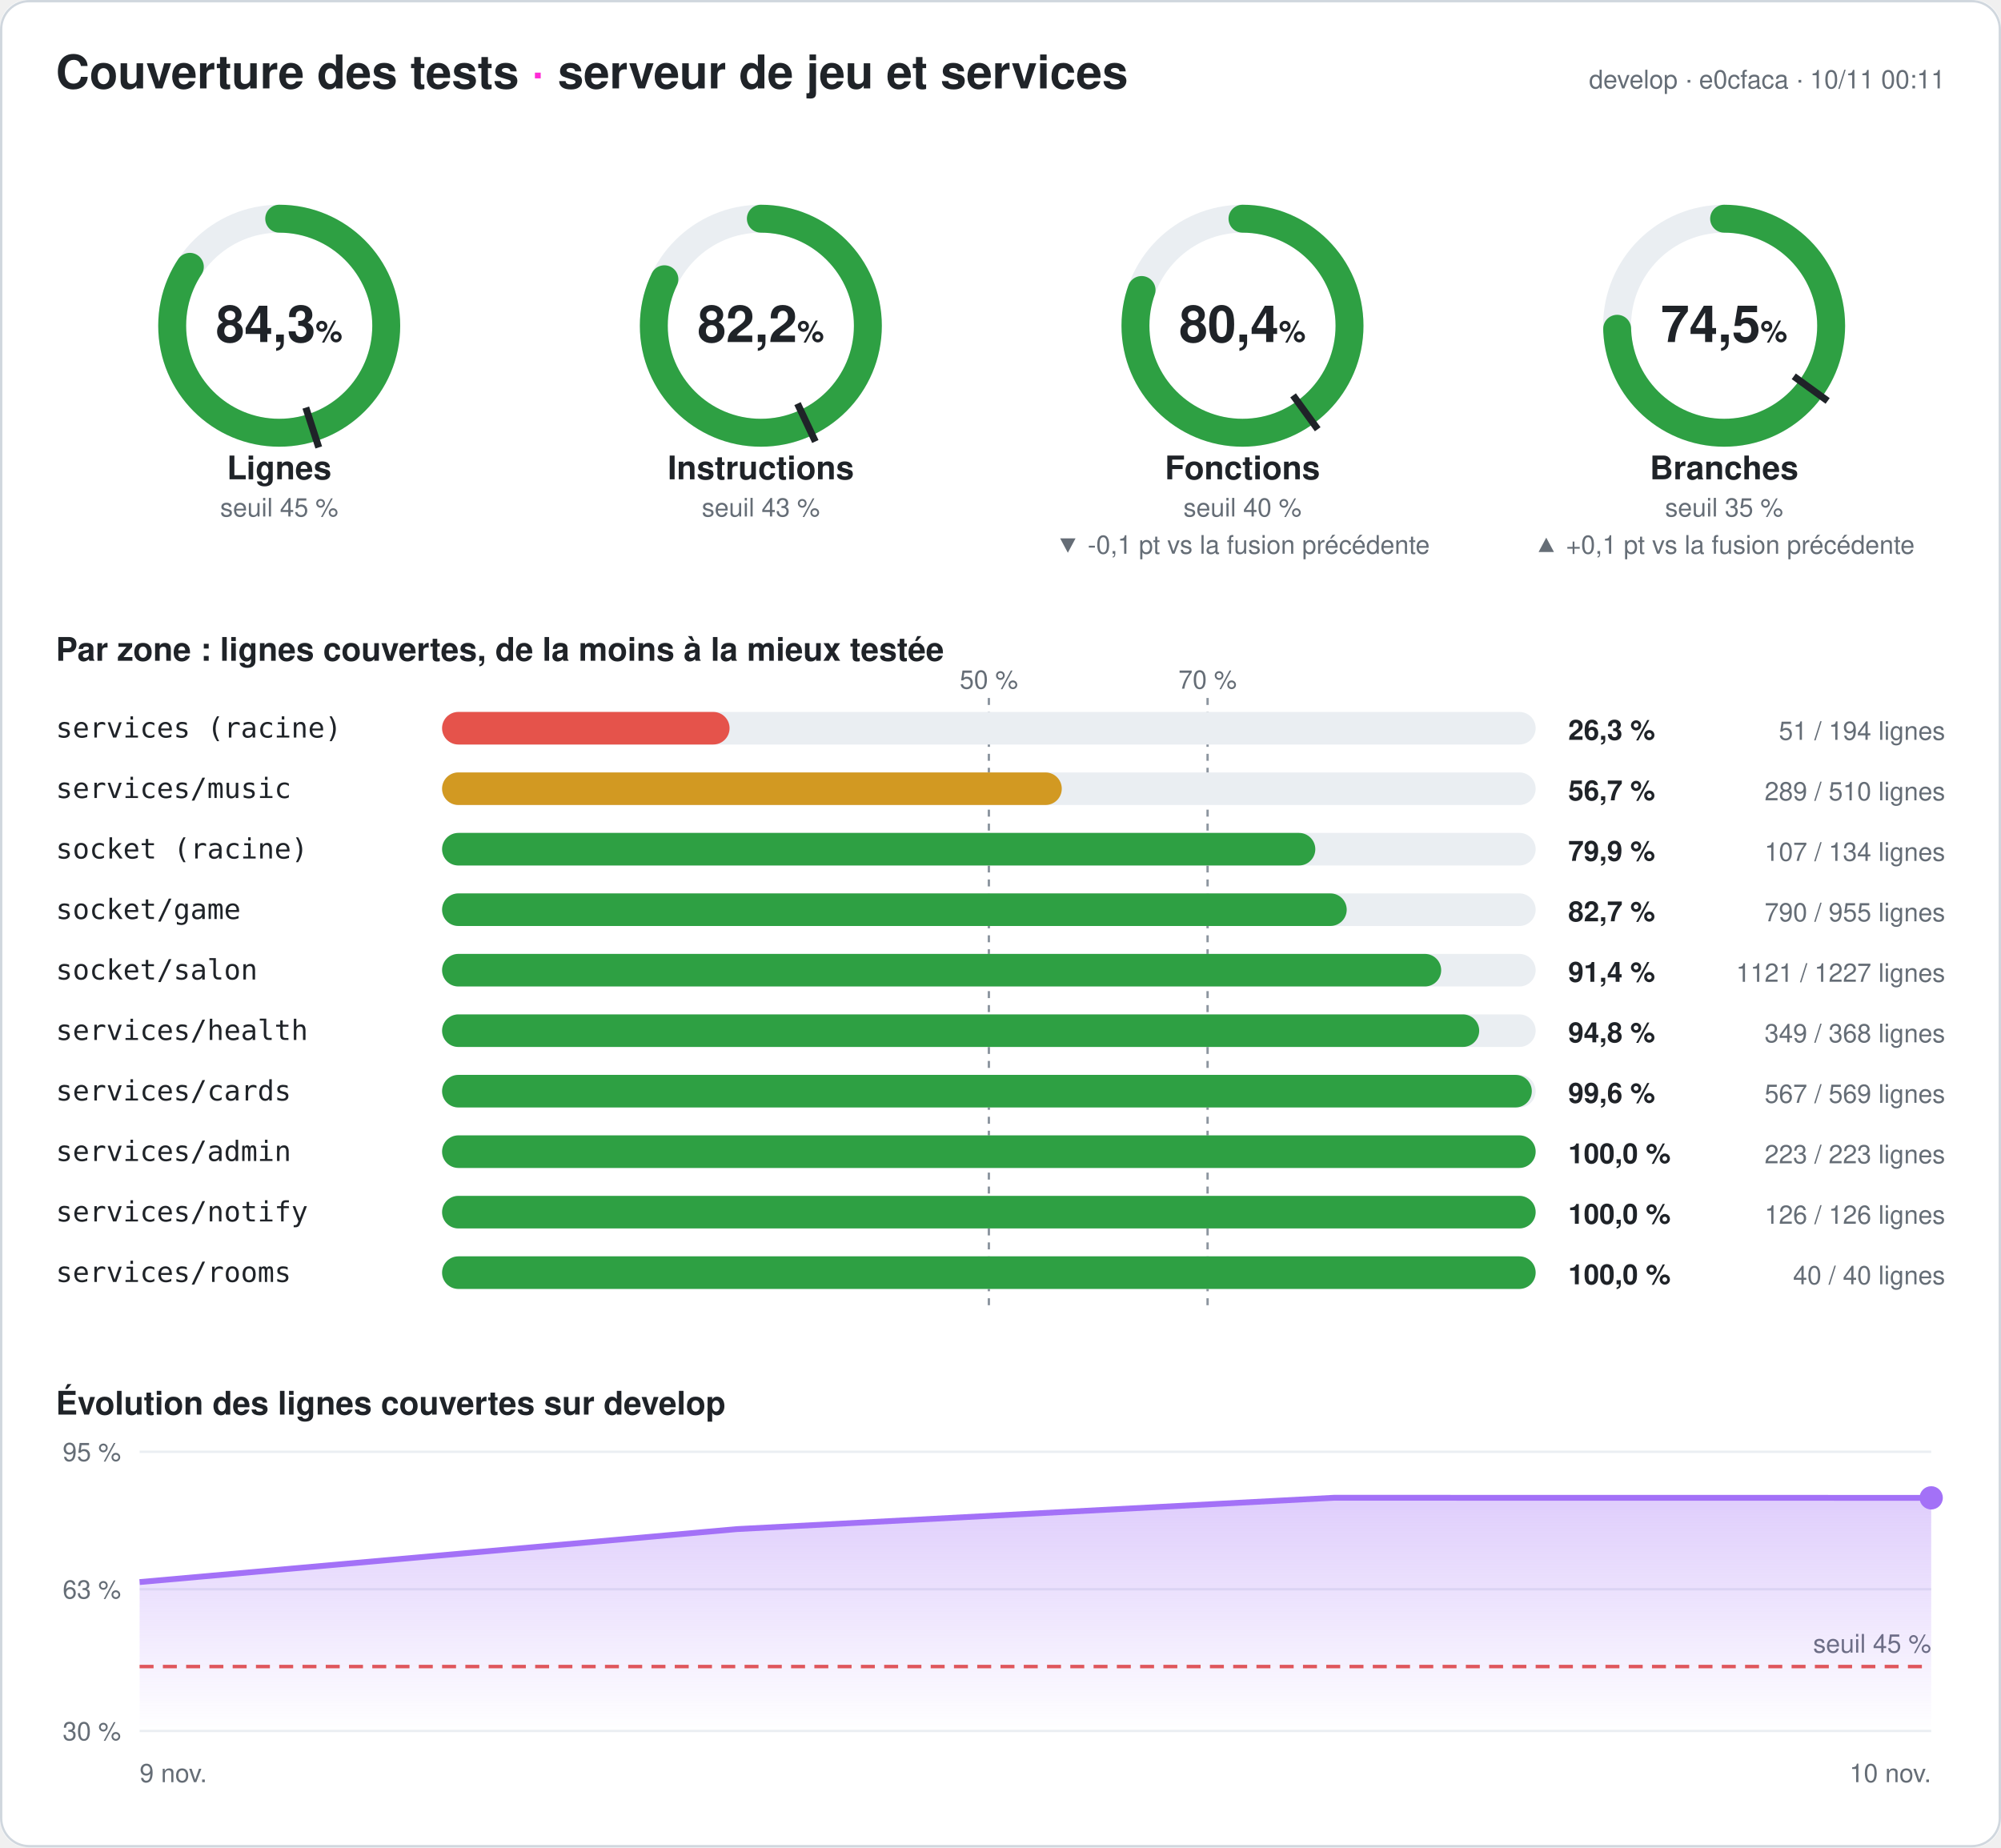
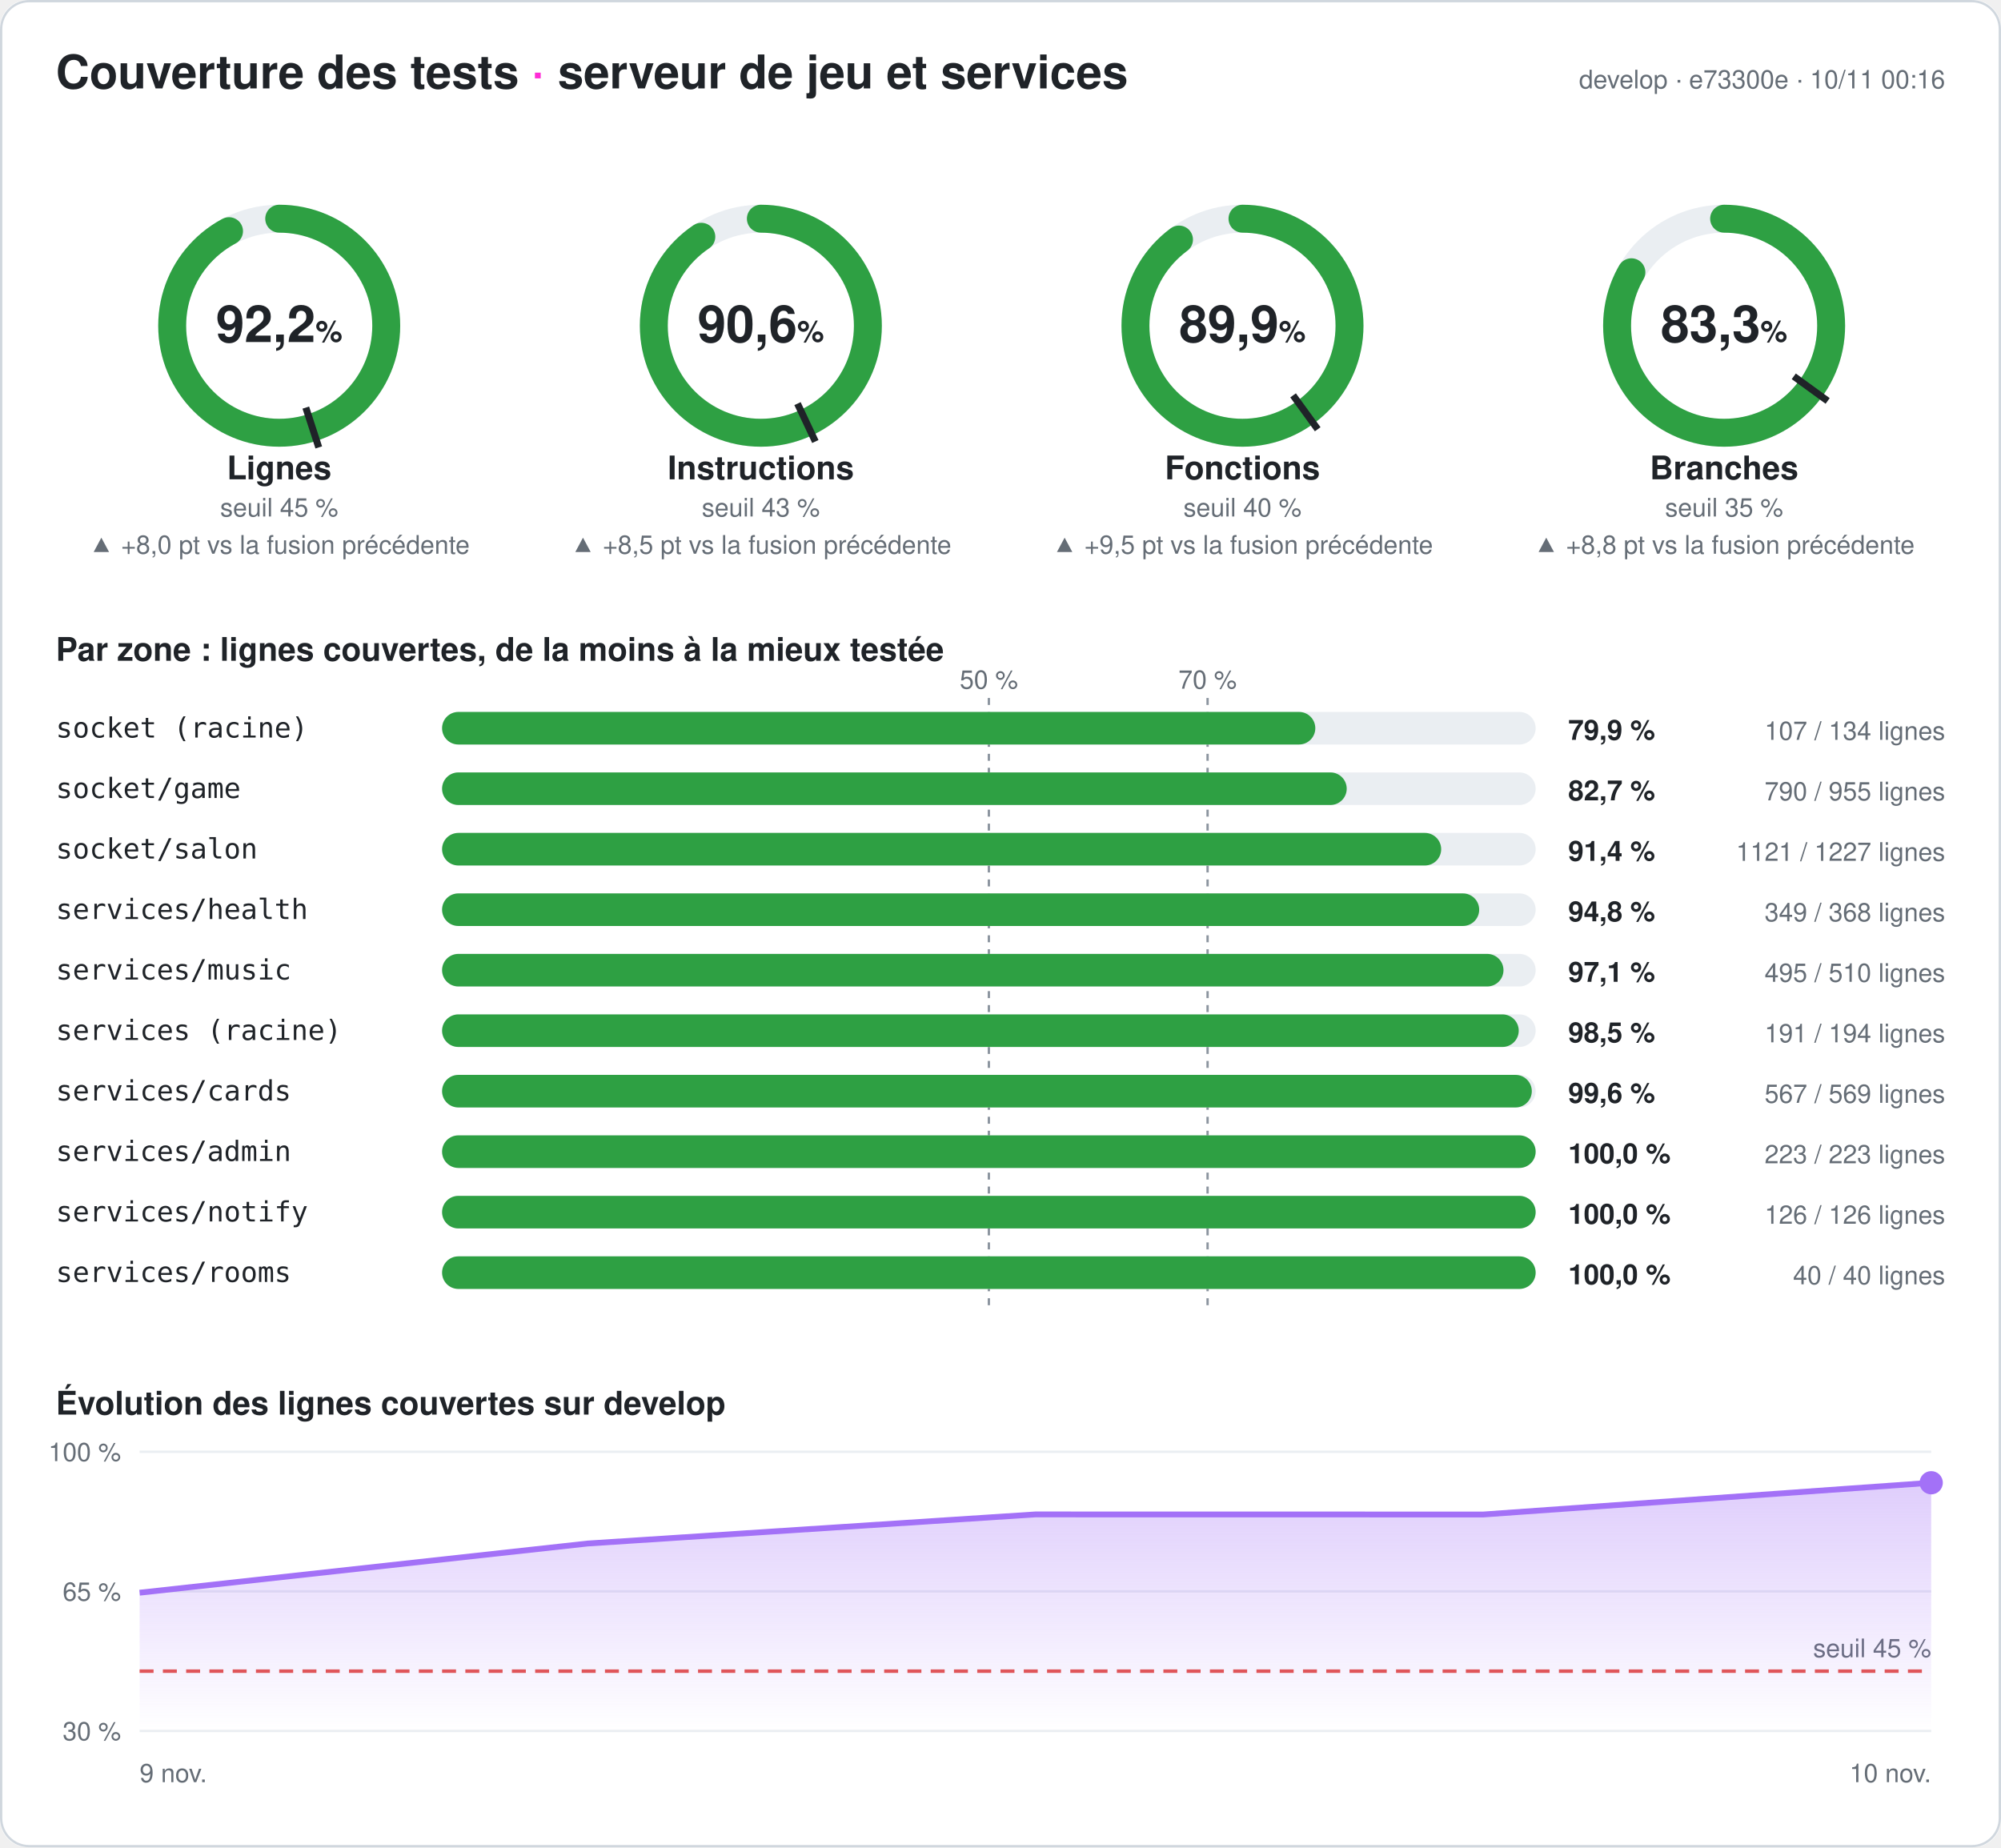
- <svg xmlns="http://www.w3.org/2000/svg" width="860" height="794" viewBox="0 0 860 794" font-family="-apple-system,Segoe UI,Helvetica,Arial,sans-serif" role="img" aria-label="Couverture des tests du serveur : 84,3 % des lignes">
+ <svg xmlns="http://www.w3.org/2000/svg" width="860" height="794" viewBox="0 0 860 794" font-family="-apple-system,Segoe UI,Helvetica,Arial,sans-serif" role="img" aria-label="Couverture des tests du serveur : 92,2 % des lignes">
  <style>
.fond{fill:#ffffff}.titre{fill:#1f2328;font-size:20px;font-weight:700}.titre2{fill:#1f2328;font-size:14px;font-weight:600}
.valeur{fill:#1f2328;font-size:22px;font-weight:700}.unite{font-size:13px;font-weight:600}.nom{fill:#1f2328;font-size:14px;font-weight:600}
.petit{fill:#656d76;font-size:11px}.zone{fill:#1f2328;font-size:12px;font-family:ui-monospace,Consolas,monospace}
.chiffre{fill:#1f2328;font-size:12px;font-weight:700}.piste{stroke:#eaeef2}.piste-plein{fill:#eaeef2}.trait{stroke:#1f2328}
.repere{stroke:#8c959f;stroke-dasharray:3 3}.grille{stroke:#eaeef2}.bord{fill:none;stroke:#d0d7de}
@media (prefers-color-scheme: dark){.fond{fill:#0d1117}.titre,.titre2,.valeur,.nom,.zone,.chiffre{fill:#e6edf3}.petit{fill:#8d96a0}
.piste{stroke:#21262d}.piste-plein{fill:#21262d}.trait{stroke:#e6edf3}.repere{stroke:#6e7681}.grille{stroke:#21262d}.bord{stroke:#30363d}}
</style>
  <defs>
    <linearGradient id="degrade" x1="0" y1="0" x2="0" y2="1">
      <stop offset="0" stop-color="#a371f7" stop-opacity=".35" />
      <stop offset="1" stop-color="#a371f7" stop-opacity="0" />
    </linearGradient>
  </defs>
  <rect width="860" height="794" rx="12" class="fond" />
  <rect x=".5" y=".5" width="859" height="793" rx="12" class="bord" />
  <text x="24" y="38" class="titre">Couverture des tests <tspan fill="#ff2bd6">·</tspan> serveur de jeu et services</text>
-   <text x="836" y="38" class="petit" text-anchor="end">develop · e0cfaca · 10/11 00:11</text>
+   <text x="836" y="38" class="petit" text-anchor="end">develop · e73300e · 10/11 00:16</text>
  <g>
    <circle cx="120" cy="140" r="46" class="piste" stroke-width="12" fill="none" />
-     <circle cx="120" cy="140" r="46" stroke="#2ea043" stroke-width="12" fill="none" stroke-linecap="round" stroke-dasharray="243.592 289.027" transform="rotate(-90 120 140)" />
+     <circle cx="120" cy="140" r="46" stroke="#2ea043" stroke-width="12" fill="none" stroke-linecap="round" stroke-dasharray="266.598 289.027" transform="rotate(-90 120 140)" />
    <polyline points="131.434,175.189 136.996,192.308" class="trait" stroke-width="3" />
-     <text x="120" y="147" class="valeur" text-anchor="middle">84,3<tspan class="unite"> %</tspan>
+     <text x="120" y="147" class="valeur" text-anchor="middle">92,2<tspan class="unite"> %</tspan>
    </text>
    <text x="120" y="206" class="nom" text-anchor="middle">Lignes</text>
    <text x="120" y="222" class="petit" text-anchor="middle">seuil 45 %</text>
+     <text x="120" y="238" class="petit" fill="#2ea043" text-anchor="middle">▲ +8,0 pt vs la fusion précédente</text>
  </g>
  <g>
    <circle cx="327" cy="140" r="46" class="piste" stroke-width="12" fill="none" />
-     <circle cx="327" cy="140" r="46" stroke="#2ea043" stroke-width="12" fill="none" stroke-linecap="round" stroke-dasharray="237.435 289.027" transform="rotate(-90 327 140)" />
+     <circle cx="327" cy="140" r="46" stroke="#2ea043" stroke-width="12" fill="none" stroke-linecap="round" stroke-dasharray="261.916 289.027" transform="rotate(-90 327 140)" />
    <polyline points="342.754,173.479 350.418,189.765" class="trait" stroke-width="3" />
-     <text x="327" y="147" class="valeur" text-anchor="middle">82,2<tspan class="unite"> %</tspan>
+     <text x="327" y="147" class="valeur" text-anchor="middle">90,6<tspan class="unite"> %</tspan>
    </text>
    <text x="327" y="206" class="nom" text-anchor="middle">Instructions</text>
    <text x="327" y="222" class="petit" text-anchor="middle">seuil 43 %</text>
+     <text x="327" y="238" class="petit" fill="#2ea043" text-anchor="middle">▲ +8,5 pt vs la fusion précédente</text>
  </g>
  <g>
    <circle cx="534" cy="140" r="46" class="piste" stroke-width="12" fill="none" />
-     <circle cx="534" cy="140" r="46" stroke="#2ea043" stroke-width="12" fill="none" stroke-linecap="round" stroke-dasharray="232.435 289.027" transform="rotate(-90 534 140)" />
+     <circle cx="534" cy="140" r="46" stroke="#2ea043" stroke-width="12" fill="none" stroke-linecap="round" stroke-dasharray="259.835 289.027" transform="rotate(-90 534 140)" />
    <polyline points="555.748,169.934 566.328,184.496" class="trait" stroke-width="3" />
-     <text x="534" y="147" class="valeur" text-anchor="middle">80,4<tspan class="unite"> %</tspan>
+     <text x="534" y="147" class="valeur" text-anchor="middle">89,9<tspan class="unite"> %</tspan>
    </text>
    <text x="534" y="206" class="nom" text-anchor="middle">Fonctions</text>
    <text x="534" y="222" class="petit" text-anchor="middle">seuil 40 %</text>
-     <text x="534" y="238" class="petit" fill="#e5534b" text-anchor="middle">▼ -0,1 pt vs la fusion précédente</text>
+     <text x="534" y="238" class="petit" fill="#2ea043" text-anchor="middle">▲ +9,5 pt vs la fusion précédente</text>
  </g>
  <g>
    <circle cx="741" cy="140" r="46" class="piste" stroke-width="12" fill="none" />
-     <circle cx="741" cy="140" r="46" stroke="#2ea043" stroke-width="12" fill="none" stroke-linecap="round" stroke-dasharray="215.469 289.027" transform="rotate(-90 741 140)" />
+     <circle cx="741" cy="140" r="46" stroke="#2ea043" stroke-width="12" fill="none" stroke-linecap="round" stroke-dasharray="240.846 289.027" transform="rotate(-90 741 140)" />
    <polyline points="770.934,161.748 785.496,172.328" class="trait" stroke-width="3" />
-     <text x="741" y="147" class="valeur" text-anchor="middle">74,5<tspan class="unite"> %</tspan>
+     <text x="741" y="147" class="valeur" text-anchor="middle">83,3<tspan class="unite"> %</tspan>
    </text>
    <text x="741" y="206" class="nom" text-anchor="middle">Branches</text>
    <text x="741" y="222" class="petit" text-anchor="middle">seuil 35 %</text>
-     <text x="741" y="238" class="petit" fill="#2ea043" text-anchor="middle">▲ +0,1 pt vs la fusion précédente</text>
+     <text x="741" y="238" class="petit" fill="#2ea043" text-anchor="middle">▲ +8,8 pt vs la fusion précédente</text>
  </g>
  <text x="24" y="284" class="titre2">Par zone : lignes couvertes, de la moins à la mieux testée</text>
  <line x1="425" x2="425" y1="300" y2="564" class="repere" />
  <text x="425" y="296" class="petit" text-anchor="middle">50 %</text>
  <line x1="519" x2="519" y1="300" y2="564" class="repere" />
  <text x="519" y="296" class="petit" text-anchor="middle">70 %</text>
-   <text x="24" y="317" class="zone">services (racine)</text>
+   <text x="24" y="317" class="zone">socket (racine)</text>
  <rect x="190" y="306" width="470" height="14" rx="7" class="piste-plein" />
-   <rect x="190" y="306" width="123.557" height="14" rx="7" fill="#e5534b" />
-   <text x="674" y="318" class="chiffre">26,3 %</text>
-   <text x="836" y="318" class="petit" text-anchor="end">51 / 194 lignes</text>
-   <text x="24" y="343" class="zone">services/music</text>
+   <rect x="190" y="306" width="375.299" height="14" rx="7" fill="#2ea043" />
+   <text x="674" y="318" class="chiffre">79,9 %</text>
+   <text x="836" y="318" class="petit" text-anchor="end">107 / 134 lignes</text>
+   <text x="24" y="343" class="zone">socket/game</text>
  <rect x="190" y="332" width="470" height="14" rx="7" class="piste-plein" />
-   <rect x="190" y="332" width="266.333" height="14" rx="7" fill="#d29922" />
-   <text x="674" y="344" class="chiffre">56,7 %</text>
-   <text x="836" y="344" class="petit" text-anchor="end">289 / 510 lignes</text>
-   <text x="24" y="369" class="zone">socket (racine)</text>
+   <rect x="190" y="332" width="388.796" height="14" rx="7" fill="#2ea043" />
+   <text x="674" y="344" class="chiffre">82,7 %</text>
+   <text x="836" y="344" class="petit" text-anchor="end">790 / 955 lignes</text>
+   <text x="24" y="369" class="zone">socket/salon</text>
  <rect x="190" y="358" width="470" height="14" rx="7" class="piste-plein" />
-   <rect x="190" y="358" width="375.299" height="14" rx="7" fill="#2ea043" />
-   <text x="674" y="370" class="chiffre">79,9 %</text>
-   <text x="836" y="370" class="petit" text-anchor="end">107 / 134 lignes</text>
-   <text x="24" y="395" class="zone">socket/game</text>
+   <rect x="190" y="358" width="429.397" height="14" rx="7" fill="#2ea043" />
+   <text x="674" y="370" class="chiffre">91,4 %</text>
+   <text x="836" y="370" class="petit" text-anchor="end">1121 / 1227 lignes</text>
+   <text x="24" y="395" class="zone">services/health</text>
  <rect x="190" y="384" width="470" height="14" rx="7" class="piste-plein" />
-   <rect x="190" y="384" width="388.796" height="14" rx="7" fill="#2ea043" />
-   <text x="674" y="396" class="chiffre">82,7 %</text>
-   <text x="836" y="396" class="petit" text-anchor="end">790 / 955 lignes</text>
-   <text x="24" y="421" class="zone">socket/salon</text>
+   <rect x="190" y="384" width="445.734" height="14" rx="7" fill="#2ea043" />
+   <text x="674" y="396" class="chiffre">94,8 %</text>
+   <text x="836" y="396" class="petit" text-anchor="end">349 / 368 lignes</text>
+   <text x="24" y="421" class="zone">services/music</text>
  <rect x="190" y="410" width="470" height="14" rx="7" class="piste-plein" />
-   <rect x="190" y="410" width="429.397" height="14" rx="7" fill="#2ea043" />
-   <text x="674" y="422" class="chiffre">91,4 %</text>
-   <text x="836" y="422" class="petit" text-anchor="end">1121 / 1227 lignes</text>
-   <text x="24" y="447" class="zone">services/health</text>
+   <rect x="190" y="410" width="456.176" height="14" rx="7" fill="#2ea043" />
+   <text x="674" y="422" class="chiffre">97,1 %</text>
+   <text x="836" y="422" class="petit" text-anchor="end">495 / 510 lignes</text>
+   <text x="24" y="447" class="zone">services (racine)</text>
  <rect x="190" y="436" width="470" height="14" rx="7" class="piste-plein" />
-   <rect x="190" y="436" width="445.734" height="14" rx="7" fill="#2ea043" />
-   <text x="674" y="448" class="chiffre">94,8 %</text>
-   <text x="836" y="448" class="petit" text-anchor="end">349 / 368 lignes</text>
+   <rect x="190" y="436" width="462.732" height="14" rx="7" fill="#2ea043" />
+   <text x="674" y="448" class="chiffre">98,5 %</text>
+   <text x="836" y="448" class="petit" text-anchor="end">191 / 194 lignes</text>
  <text x="24" y="473" class="zone">services/cards</text>
  <rect x="190" y="462" width="470" height="14" rx="7" class="piste-plein" />
  <rect x="190" y="462" width="468.348" height="14" rx="7" fill="#2ea043" />
  <text x="674" y="474" class="chiffre">99,6 %</text>
  <text x="836" y="474" class="petit" text-anchor="end">567 / 569 lignes</text>
  <text x="24" y="499" class="zone">services/admin</text>
  <rect x="190" y="488" width="470" height="14" rx="7" class="piste-plein" />
  <rect x="190" y="488" width="470" height="14" rx="7" fill="#2ea043" />
  <text x="674" y="500" class="chiffre">100,0 %</text>
  <text x="836" y="500" class="petit" text-anchor="end">223 / 223 lignes</text>
  <text x="24" y="525" class="zone">services/notify</text>
  <rect x="190" y="514" width="470" height="14" rx="7" class="piste-plein" />
  <rect x="190" y="514" width="470" height="14" rx="7" fill="#2ea043" />
  <text x="674" y="526" class="chiffre">100,0 %</text>
  <text x="836" y="526" class="petit" text-anchor="end">126 / 126 lignes</text>
  <text x="24" y="551" class="zone">services/rooms</text>
  <rect x="190" y="540" width="470" height="14" rx="7" class="piste-plein" />
  <rect x="190" y="540" width="470" height="14" rx="7" fill="#2ea043" />
  <text x="674" y="552" class="chiffre">100,0 %</text>
  <text x="836" y="552" class="petit" text-anchor="end">40 / 40 lignes</text>
  <text x="24" y="608" class="titre2">Évolution des lignes couvertes sur develop</text>
  <line x1="60" x2="830" y1="744" y2="744" class="grille" />
  <text x="52" y="748" class="petit" text-anchor="end">30 %</text>
-   <line x1="60" x2="830" y1="683.077" y2="683.077" class="grille" />
-   <text x="52" y="687.077" class="petit" text-anchor="end">63 %</text>
+   <line x1="60" x2="830" y1="684" y2="684" class="grille" />
+   <text x="52" y="688" class="petit" text-anchor="end">65 %</text>
  <line x1="60" x2="830" y1="624" y2="624" class="grille" />
-   <text x="52" y="628" class="petit" text-anchor="end">95 %</text>
-   <line x1="60" x2="830" y1="716.308" y2="716.308" stroke="#e5534b" stroke-dasharray="6 4" stroke-width="1.5" />
-   <text x="830" y="710.308" class="petit" fill="#e5534b" text-anchor="end">seuil 45 %</text>
-   <polygon points="60,744 60,679.994 316.667,657.231 573.333,643.754 830,643.791 830,744" fill="url(#degrade)" />
-   <polyline points="60,679.994 316.667,657.231 573.333,643.754 830,643.791" fill="none" stroke="#a371f7" stroke-width="2.5" stroke-linejoin="round" />
-   <circle cx="830" cy="643.791" r="5" fill="#a371f7" />
+   <text x="52" y="628" class="petit" text-anchor="end">100 %</text>
+   <line x1="60" x2="830" y1="718.286" y2="718.286" stroke="#e5534b" stroke-dasharray="6 4" stroke-width="1.5" />
+   <text x="830" y="712.286" class="petit" fill="#e5534b" text-anchor="end">seuil 45 %</text>
+   <polygon points="60,744 60,684.566 252.5,663.429 445,650.914 637.5,650.949 830,637.303 830,744" fill="url(#degrade)" />
+   <polyline points="60,684.566 252.5,663.429 445,650.914 637.5,650.949 830,637.303" fill="none" stroke="#a371f7" stroke-width="2.5" stroke-linejoin="round" />
+   <circle cx="830" cy="637.303" r="5" fill="#a371f7" />
  <text x="60" y="766" class="petit">9 nov.</text>
  <text x="830" y="766" class="petit" text-anchor="end">10 nov.</text>
</svg>
